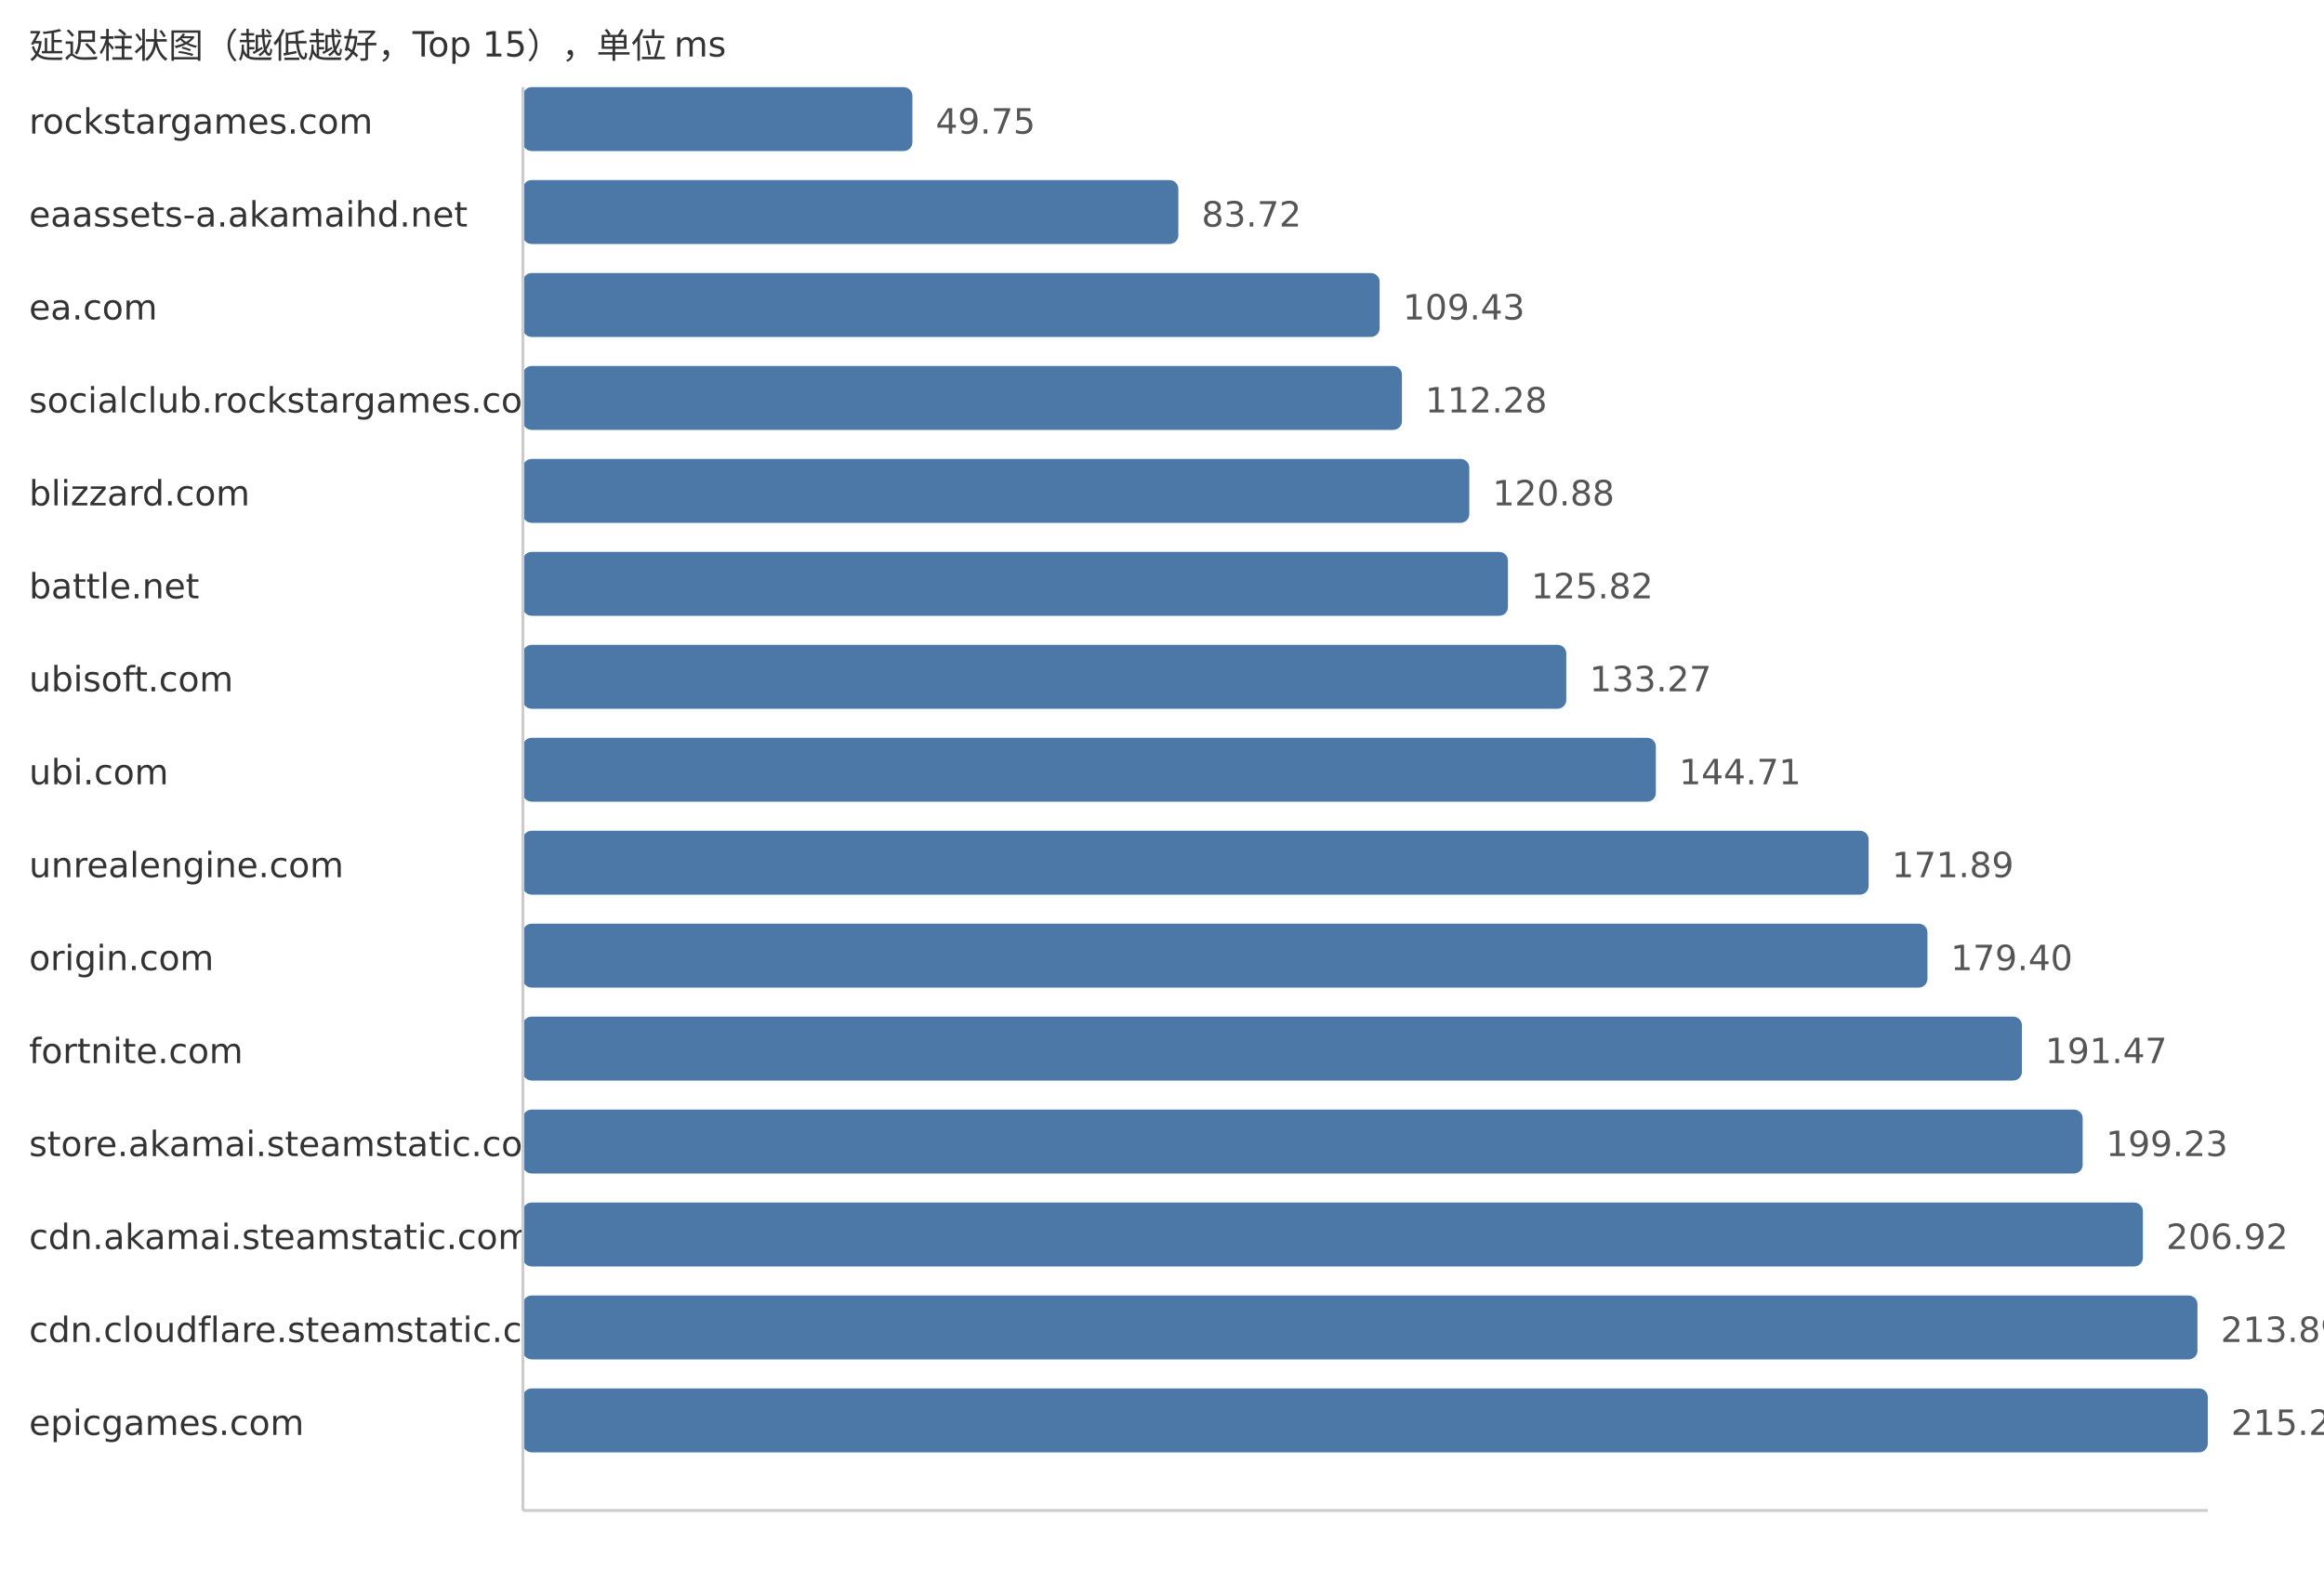
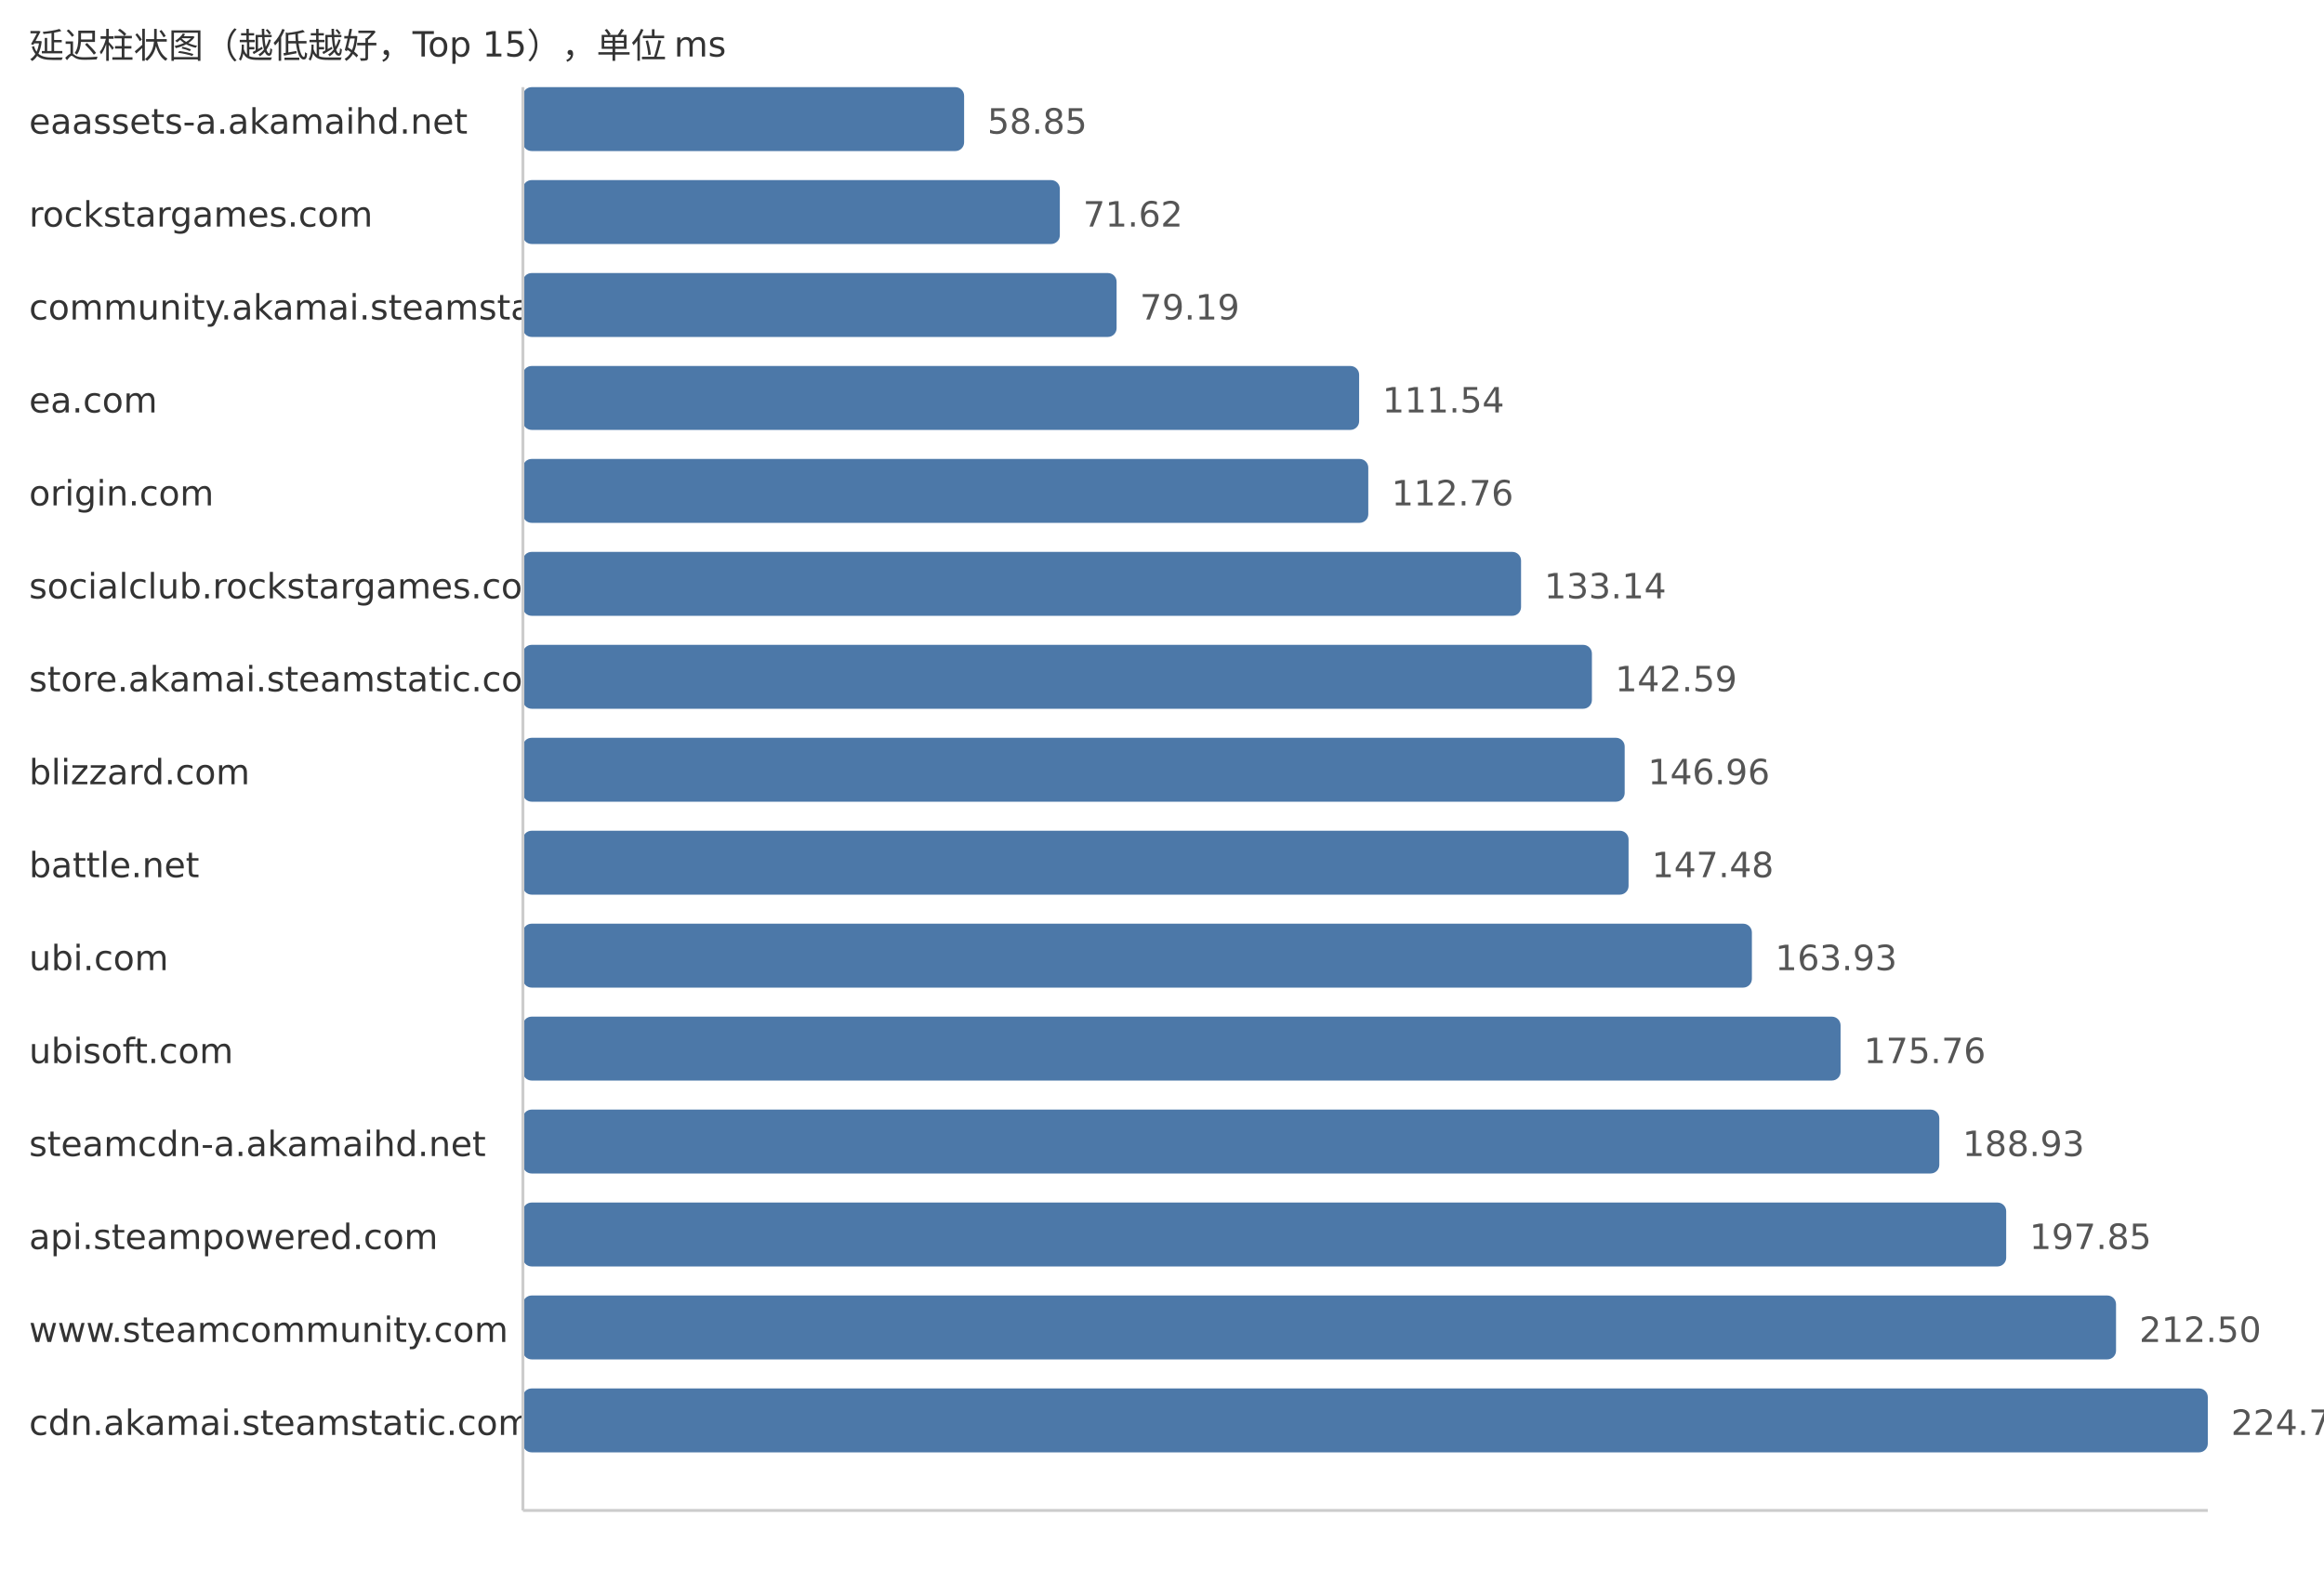
<svg xmlns="http://www.w3.org/2000/svg" width="800" height="540">
  <style> .label{font-family:DejaVu Sans,Verdana,Geneva,sans-serif;font-size:12px;fill:#333} .value{font-family:DejaVu Sans,Verdana,Geneva,sans-serif;font-size:12px;fill:#555} </style>
  <text x="10" y="20" class="label">延迟柱状图（越低越好，Top 15），单位 ms</text>
-   <text x="10" y="46" class="label">rockstargames.com</text>
-   <rect x="180" y="30" width="134.08" height="22" fill="#4c78a8" rx="3" />
-   <text x="322.08" y="46" class="value">49.75</text>
-   <text x="10" y="78" class="label">eaassets-a.akamaihd.net</text>
-   <rect x="180" y="62" width="225.63" height="22" fill="#4c78a8" rx="3" />
-   <text x="413.63" y="78" class="value">83.72</text>
-   <text x="10" y="110" class="label">ea.com</text>
-   <rect x="180" y="94" width="294.92" height="22" fill="#4c78a8" rx="3" />
-   <text x="482.92" y="110" class="value">109.43</text>
-   <text x="10" y="142" class="label">socialclub.rockstargames.com</text>
-   <rect x="180" y="126" width="302.6" height="22" fill="#4c78a8" rx="3" />
-   <text x="490.6" y="142" class="value">112.28</text>
-   <text x="10" y="174" class="label">blizzard.com</text>
-   <rect x="180" y="158" width="325.78" height="22" fill="#4c78a8" rx="3" />
-   <text x="513.78" y="174" class="value">120.88</text>
-   <text x="10" y="206" class="label">battle.net</text>
-   <rect x="180" y="190" width="339.09" height="22" fill="#4c78a8" rx="3" />
-   <text x="527.09" y="206" class="value">125.82</text>
-   <text x="10" y="238" class="label">ubisoft.com</text>
-   <rect x="180" y="222" width="359.17" height="22" fill="#4c78a8" rx="3" />
-   <text x="547.17" y="238" class="value">133.27</text>
-   <text x="10" y="270" class="label">ubi.com</text>
-   <rect x="180" y="254" width="390.0" height="22" fill="#4c78a8" rx="3" />
-   <text x="578.0" y="270" class="value">144.71</text>
-   <text x="10" y="302" class="label">unrealengine.com</text>
-   <rect x="180" y="286" width="463.25" height="22" fill="#4c78a8" rx="3" />
-   <text x="651.25" y="302" class="value">171.89</text>
-   <text x="10" y="334" class="label">origin.com</text>
-   <rect x="180" y="318" width="483.49" height="22" fill="#4c78a8" rx="3" />
-   <text x="671.49" y="334" class="value">179.40</text>
-   <text x="10" y="366" class="label">fortnite.com</text>
-   <rect x="180" y="350" width="516.02" height="22" fill="#4c78a8" rx="3" />
-   <text x="704.02" y="366" class="value">191.47</text>
-   <text x="10" y="398" class="label">store.akamai.steamstatic.com</text>
-   <rect x="180" y="382" width="536.93" height="22" fill="#4c78a8" rx="3" />
-   <text x="724.93" y="398" class="value">199.23</text>
-   <text x="10" y="430" class="label">cdn.akamai.steamstatic.com</text>
-   <rect x="180" y="414" width="557.66" height="22" fill="#4c78a8" rx="3" />
-   <text x="745.66" y="430" class="value">206.92</text>
-   <text x="10" y="462" class="label">cdn.cloudflare.steamstatic.com</text>
-   <rect x="180" y="446" width="576.44" height="22" fill="#4c78a8" rx="3" />
-   <text x="764.44" y="462" class="value">213.89</text>
-   <text x="10" y="494" class="label">epicgames.com</text>
+   <text x="10" y="46" class="label">eaassets-a.akamaihd.net</text>
+   <rect x="180" y="30" width="151.88" height="22" fill="#4c78a8" rx="3" />
+   <text x="339.88" y="46" class="value">58.85</text>
+   <text x="10" y="78" class="label">rockstargames.com</text>
+   <rect x="180" y="62" width="184.83" height="22" fill="#4c78a8" rx="3" />
+   <text x="372.83" y="78" class="value">71.62</text>
+   <text x="10" y="110" class="label">community.akamai.steamstatic.com</text>
+   <rect x="180" y="94" width="204.37" height="22" fill="#4c78a8" rx="3" />
+   <text x="392.37" y="110" class="value">79.19</text>
+   <text x="10" y="142" class="label">ea.com</text>
+   <rect x="180" y="126" width="287.86" height="22" fill="#4c78a8" rx="3" />
+   <text x="475.86" y="142" class="value">111.54</text>
+   <text x="10" y="174" class="label">origin.com</text>
+   <rect x="180" y="158" width="291.01" height="22" fill="#4c78a8" rx="3" />
+   <text x="479.01" y="174" class="value">112.76</text>
+   <text x="10" y="206" class="label">socialclub.rockstargames.com</text>
+   <rect x="180" y="190" width="343.6" height="22" fill="#4c78a8" rx="3" />
+   <text x="531.6" y="206" class="value">133.14</text>
+   <text x="10" y="238" class="label">store.akamai.steamstatic.com</text>
+   <rect x="180" y="222" width="367.99" height="22" fill="#4c78a8" rx="3" />
+   <text x="555.99" y="238" class="value">142.59</text>
+   <text x="10" y="270" class="label">blizzard.com</text>
+   <rect x="180" y="254" width="379.27" height="22" fill="#4c78a8" rx="3" />
+   <text x="567.27" y="270" class="value">146.96</text>
+   <text x="10" y="302" class="label">battle.net</text>
+   <rect x="180" y="286" width="380.61" height="22" fill="#4c78a8" rx="3" />
+   <text x="568.61" y="302" class="value">147.48</text>
+   <text x="10" y="334" class="label">ubi.com</text>
+   <rect x="180" y="318" width="423.06" height="22" fill="#4c78a8" rx="3" />
+   <text x="611.06" y="334" class="value">163.93</text>
+   <text x="10" y="366" class="label">ubisoft.com</text>
+   <rect x="180" y="350" width="453.59" height="22" fill="#4c78a8" rx="3" />
+   <text x="641.59" y="366" class="value">175.76</text>
+   <text x="10" y="398" class="label">steamcdn-a.akamaihd.net</text>
+   <rect x="180" y="382" width="487.58" height="22" fill="#4c78a8" rx="3" />
+   <text x="675.58" y="398" class="value">188.93</text>
+   <text x="10" y="430" class="label">api.steampowered.com</text>
+   <rect x="180" y="414" width="510.6" height="22" fill="#4c78a8" rx="3" />
+   <text x="698.6" y="430" class="value">197.85</text>
+   <text x="10" y="462" class="label">www.steamcommunity.com</text>
+   <rect x="180" y="446" width="548.41" height="22" fill="#4c78a8" rx="3" />
+   <text x="736.41" y="462" class="value">212.50</text>
+   <text x="10" y="494" class="label">cdn.akamai.steamstatic.com</text>
  <rect x="180" y="478" width="580.0" height="22" fill="#4c78a8" rx="3" />
-   <text x="768.0" y="494" class="value">215.21</text>
+   <text x="768.0" y="494" class="value">224.74</text>
  <line x1="180" y1="30" x2="180" y2="520" stroke="#ccc" />
  <line x1="180" y1="520" x2="760" y2="520" stroke="#ccc" />
</svg>
